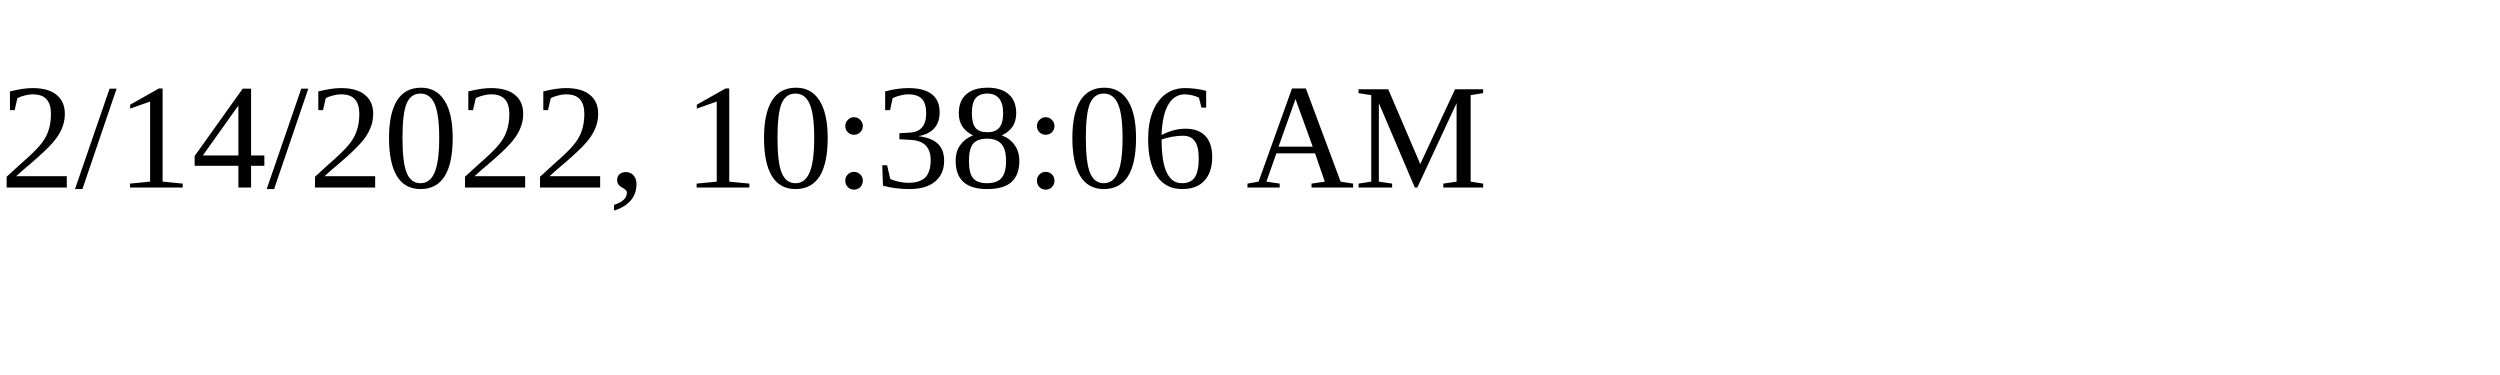
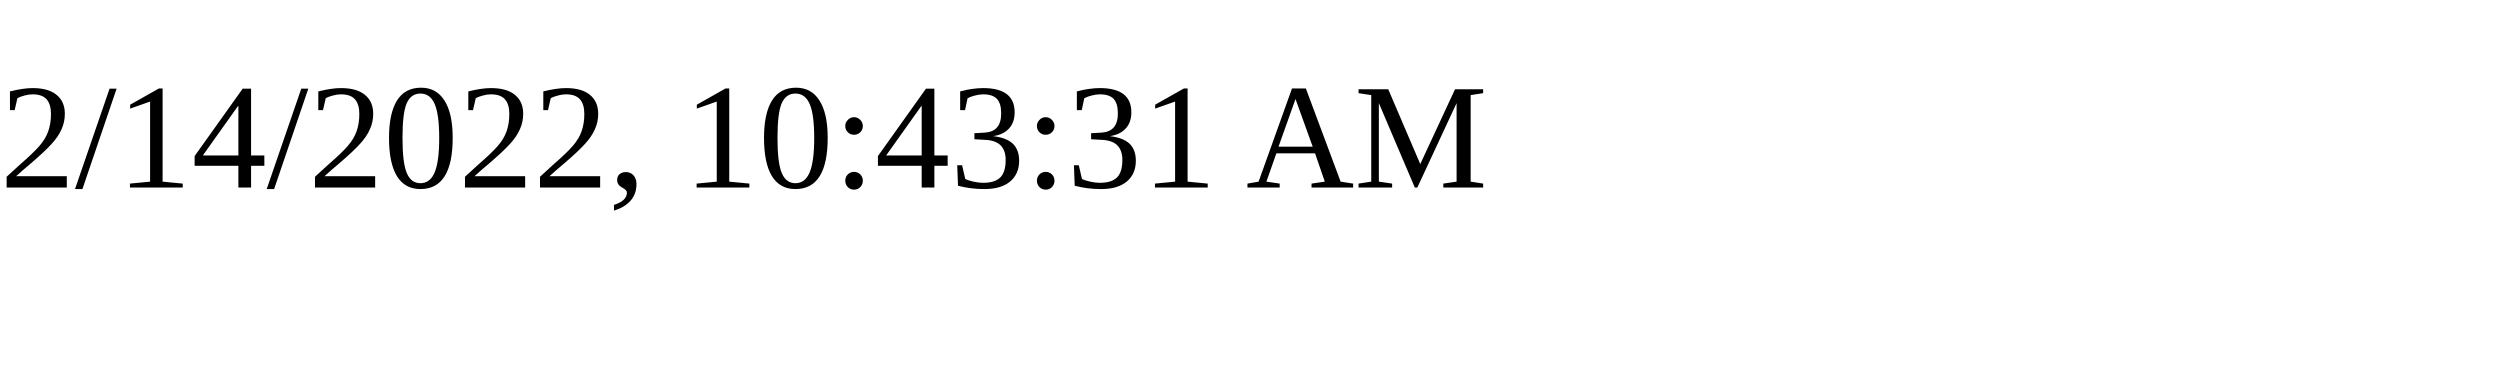
<svg xmlns="http://www.w3.org/2000/svg" height="30" width="200">
-   <text x="0" y="15">2/14/2022, 10:38:06 AM</text>
+   <text x="0" y="15">2/14/2022, 10:43:31 AM</text>
</svg>
